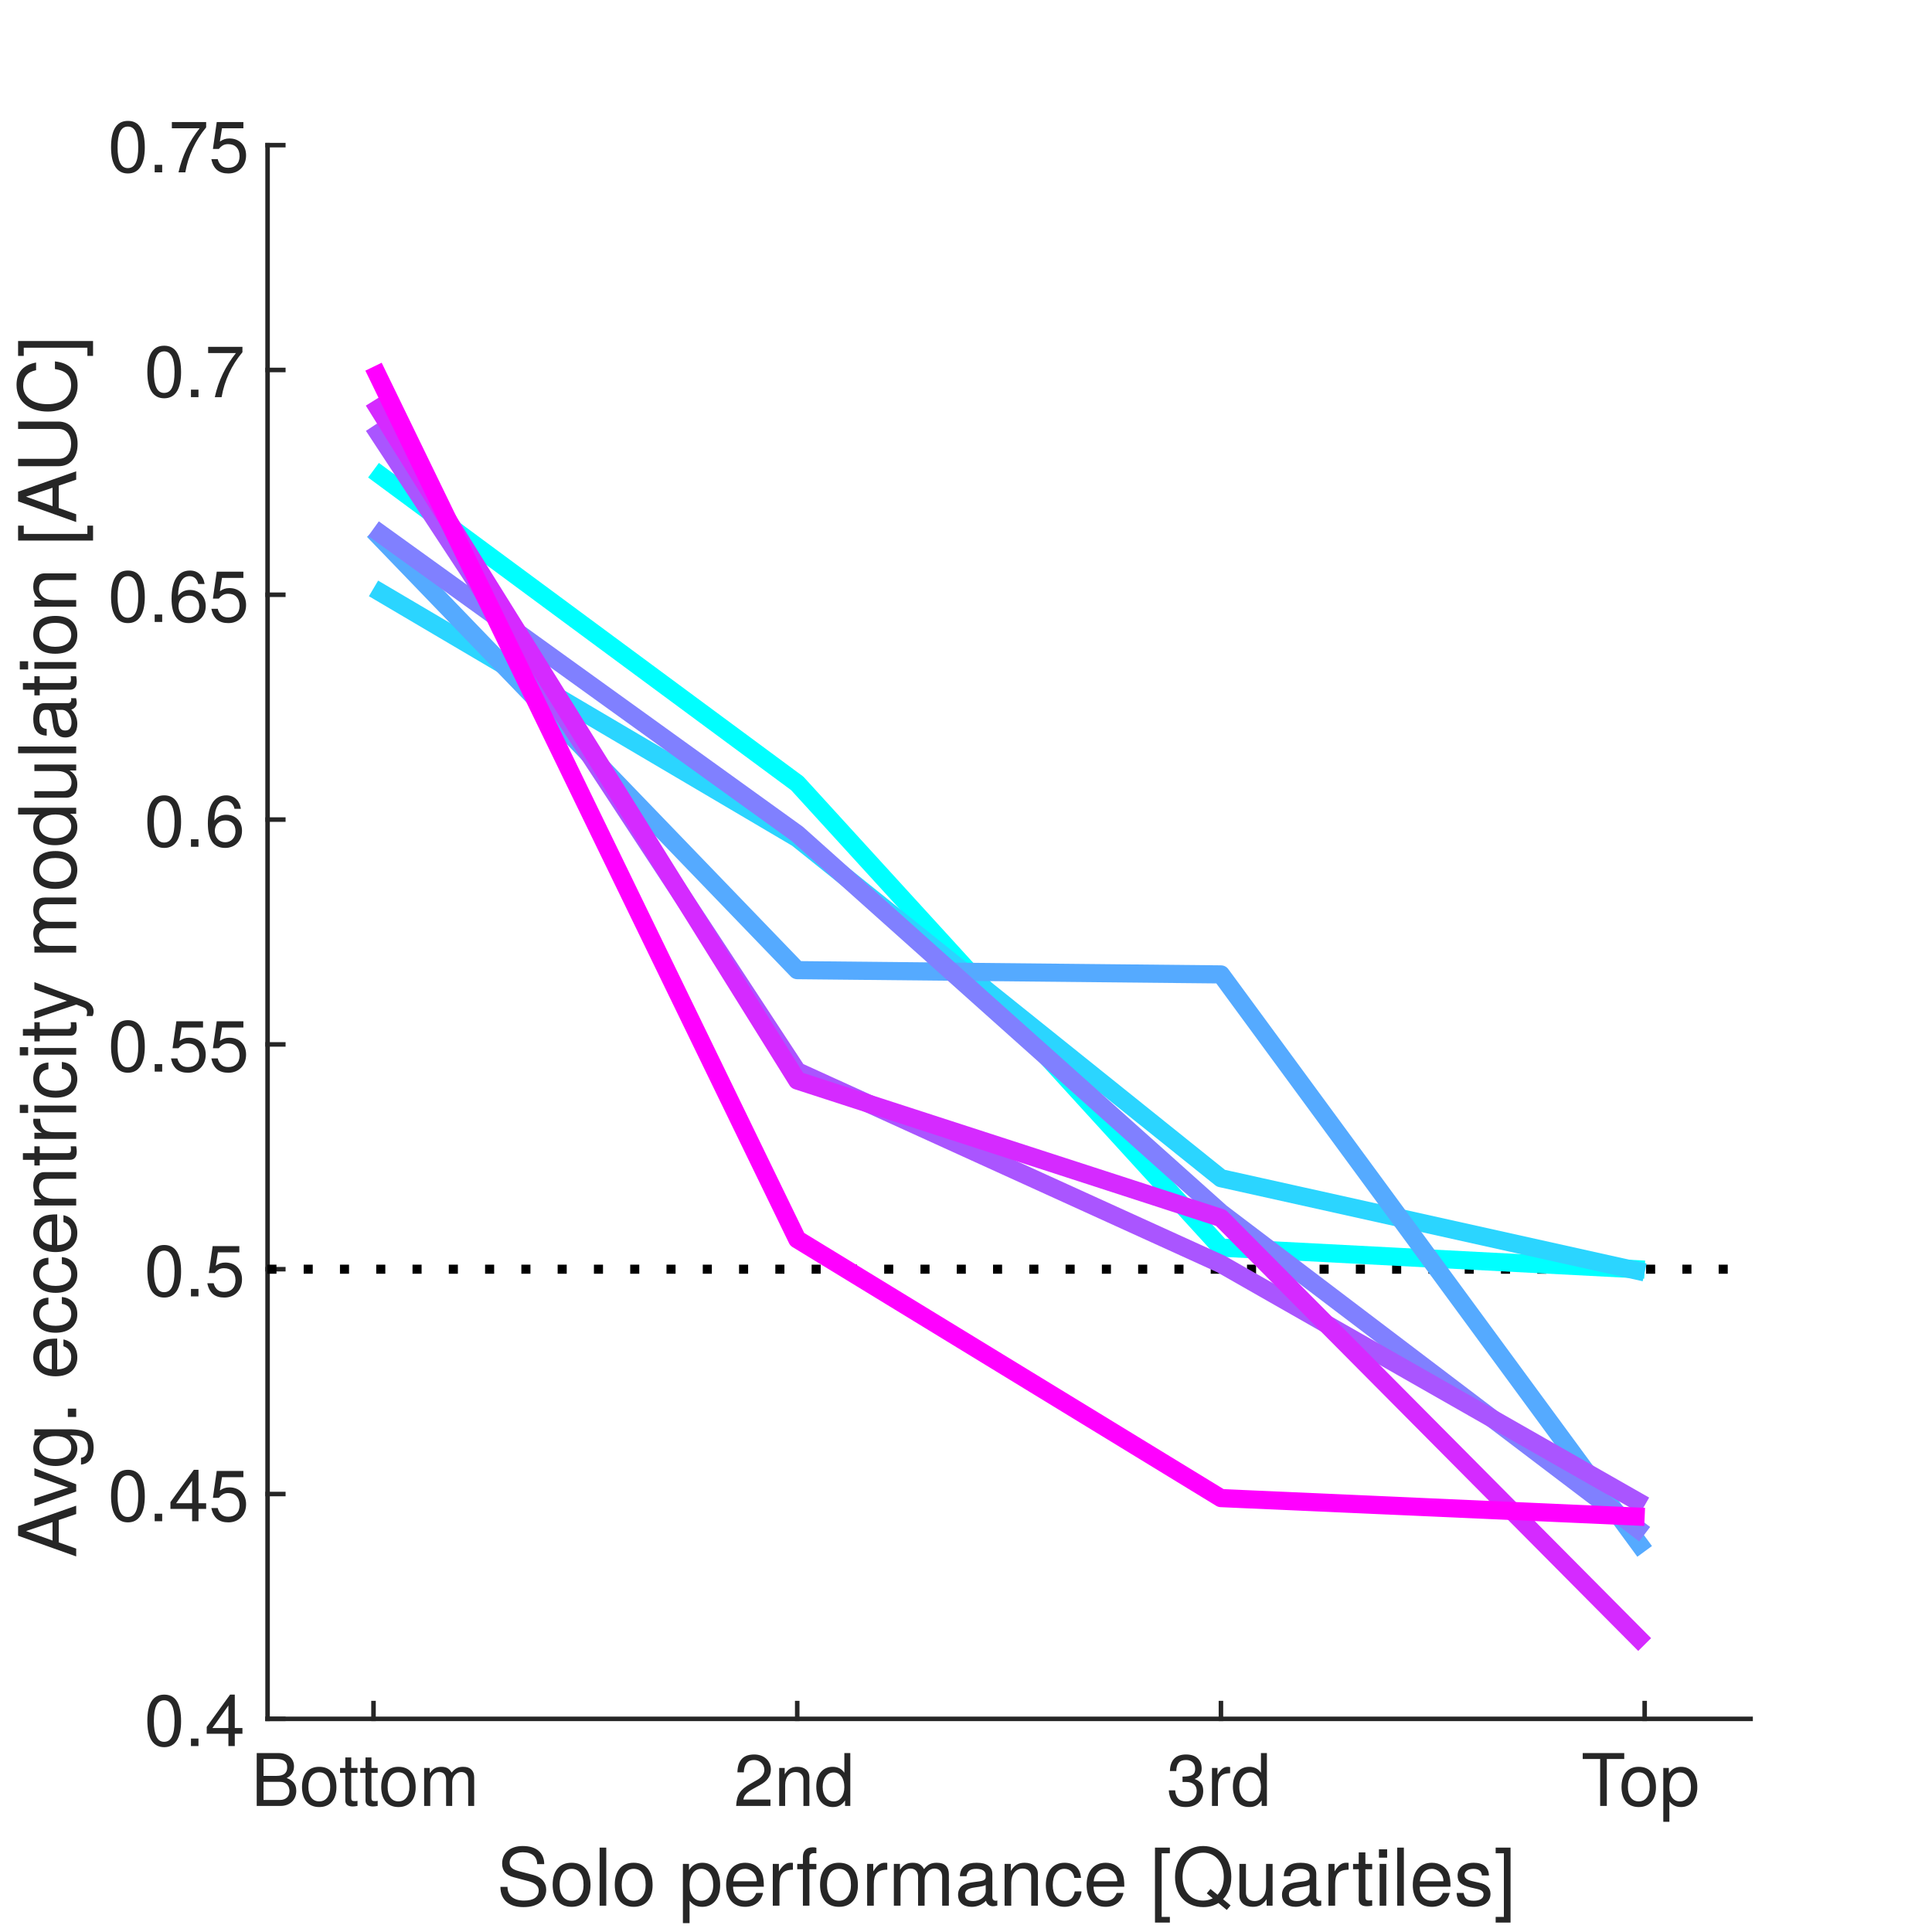
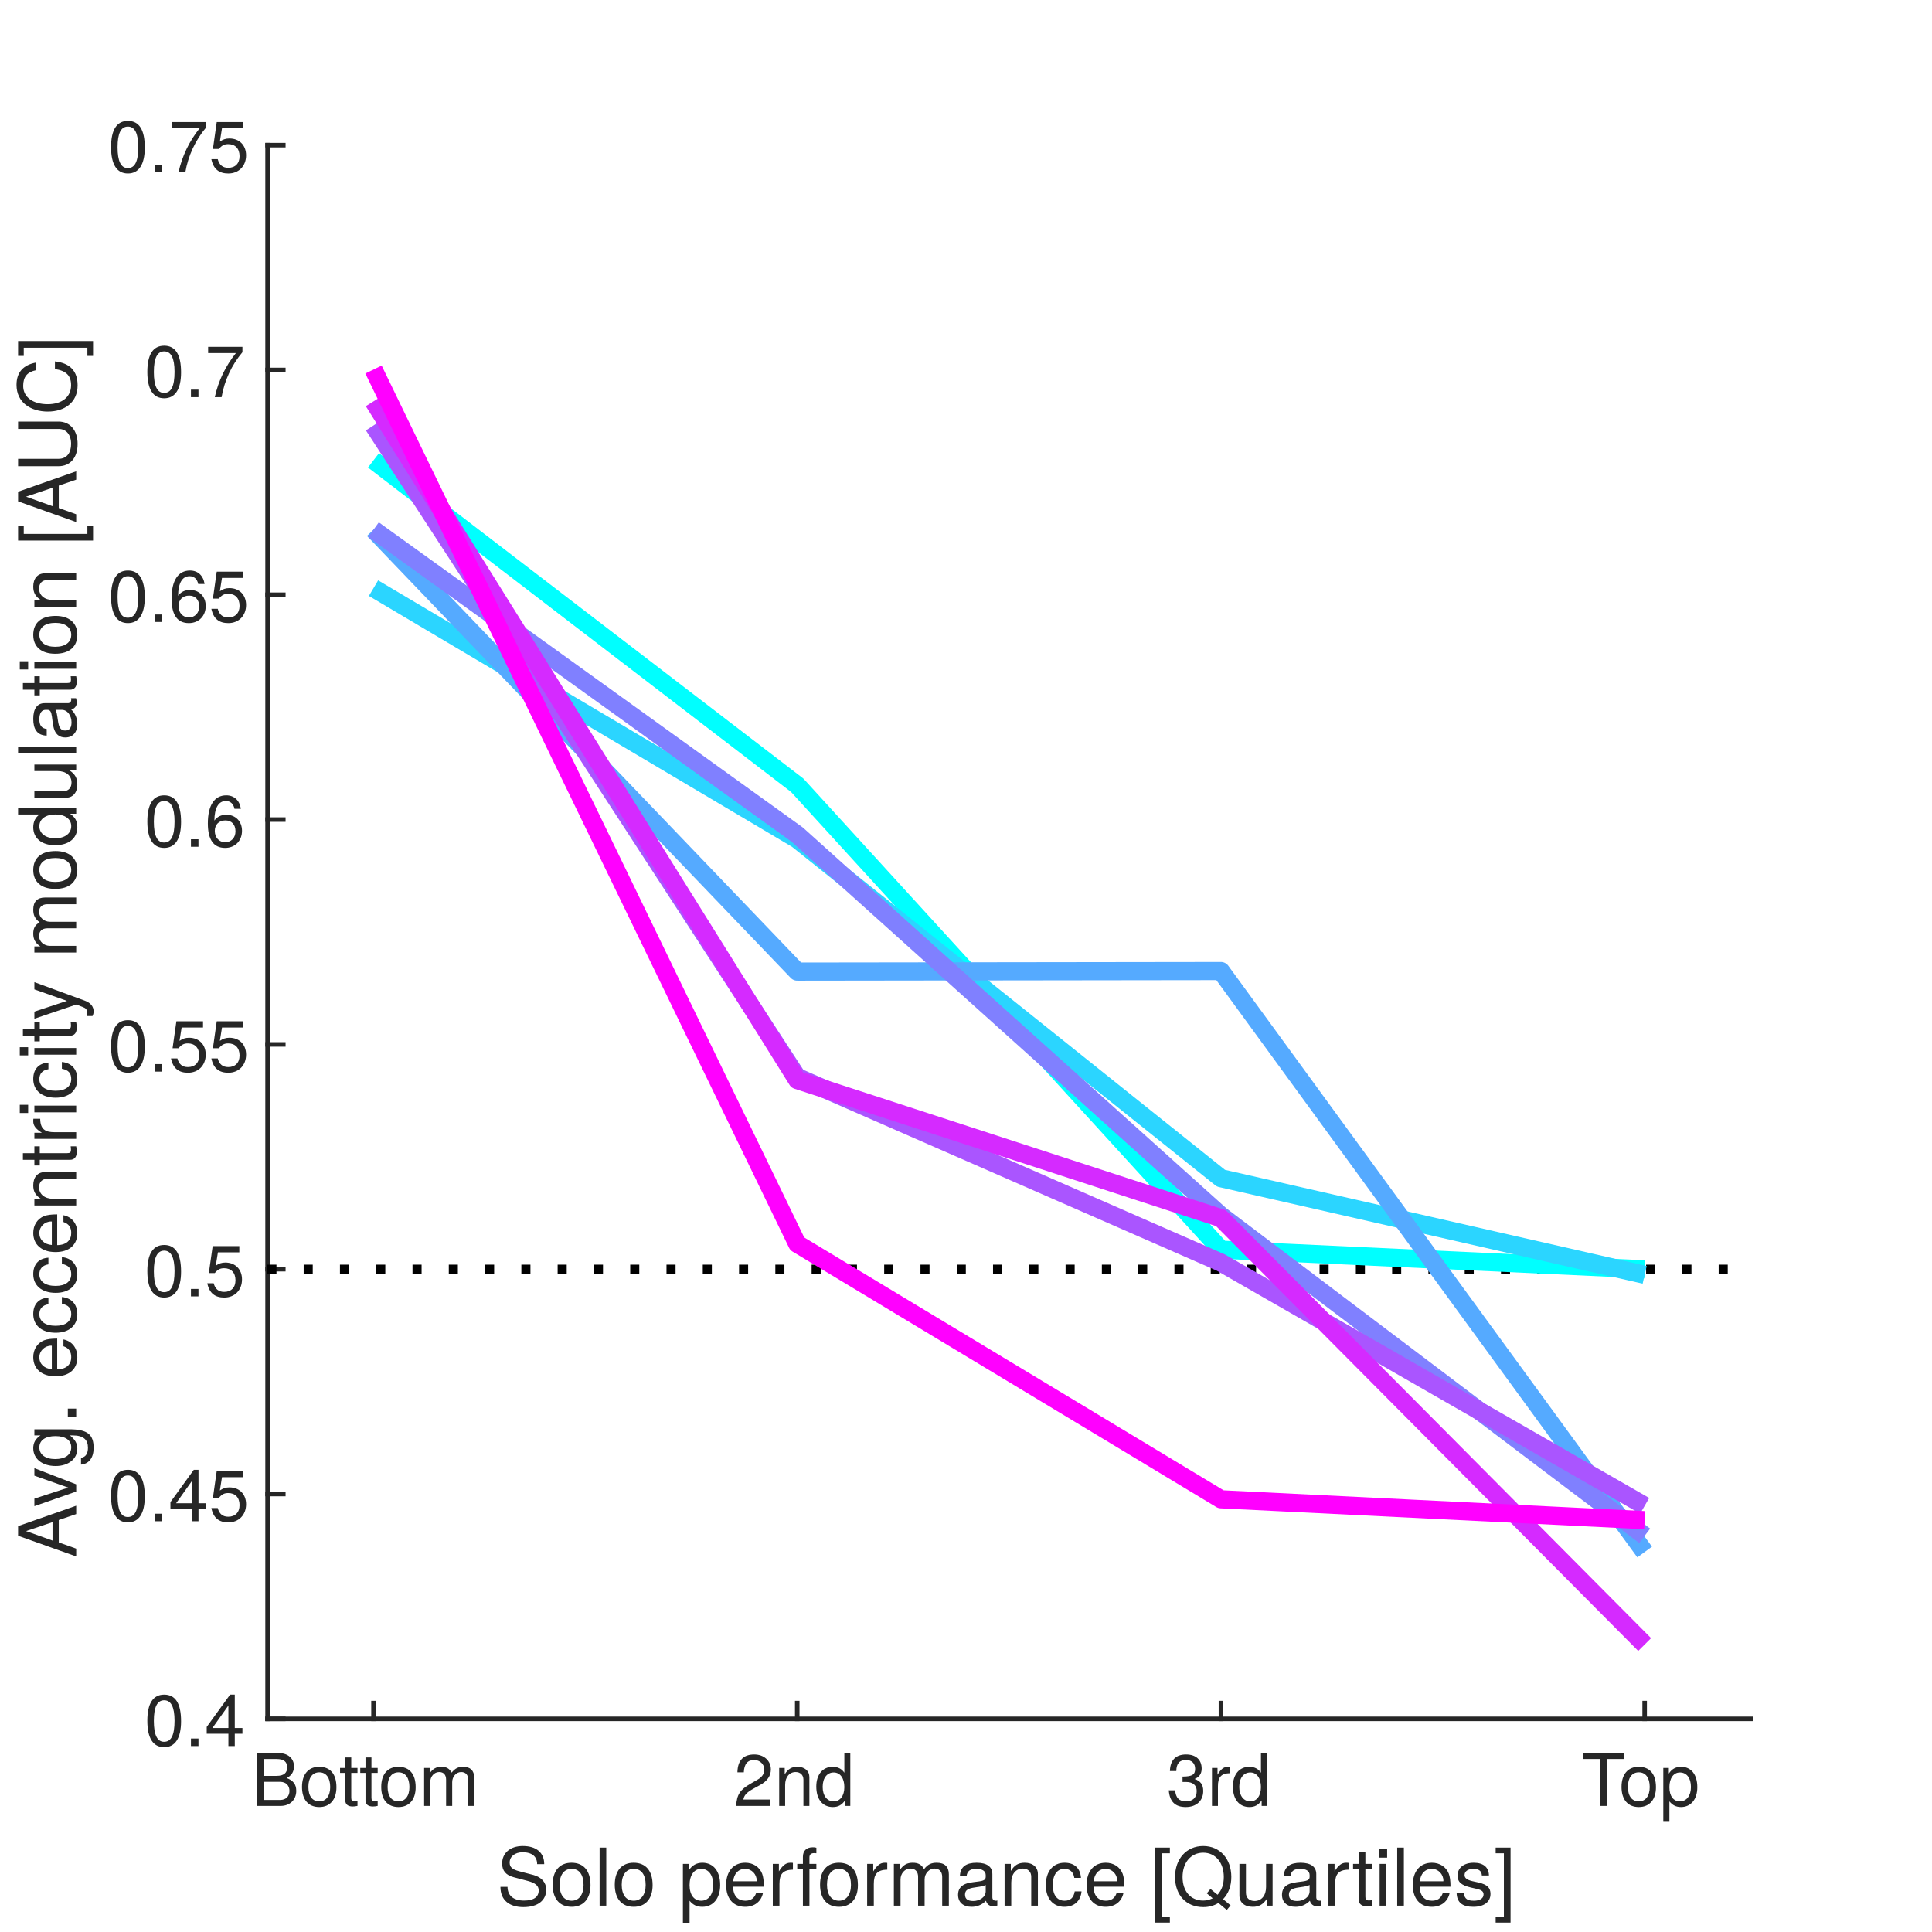
<svg xmlns="http://www.w3.org/2000/svg" style="fill-opacity:1; color-rendering:auto; color-interpolation:auto; text-rendering:auto; stroke:black; stroke-linecap:square; stroke-miterlimit:10; shape-rendering:auto; stroke-opacity:1; fill:black; stroke-dasharray:none; font-weight:normal; stroke-width:1; font-family:'Dialog'; font-style:normal; stroke-linejoin:miter; font-size:12px; stroke-dashoffset:0; image-rendering:auto;" width="213" height="213">
  <defs id="genericDefs" />
  <g>
    <defs id="defs1">
      <clipPath clipPathUnits="userSpaceOnUse" id="clipPath1">
        <path d="M0 0 L213 0 L213 213 L0 213 L0 0 Z" />
      </clipPath>
      <font horiz-adv-x="50.0" id="font1">
        <font-face ascent="95.2" descent="21.3" units-per-em="100" style="font-style:normal; font-family:Helvetica Neue; font-weight:normal;" />
        <missing-glyph horiz-adv-x="50.0" d="M40.9 66.6 L10.2 66.6 L10.2 4.7 L40.9 4.7 ZM46 71.2 L46 0.1 L5.1 0.1 L5.1 71.2 Z" />
        <glyph unicode="m" horiz-adv-x="85.3" d="M6.4 51.7 L6.4 0 L14.9 0 L14.9 32.2 Q14.9 33.7 15.65 35.95 Q16.4 38.2 18.05 40.3 Q19.7 42.4 22.35 43.9 Q25 45.4 28.7 45.4 Q31.6 45.4 33.45 44.55 Q35.3 43.7 36.4 42.15 Q37.5 40.6 37.95 38.5 Q38.4 36.4 38.4 33.9 L38.4 0 L46.9 0 L46.9 32.2 Q46.9 38.2 50.5 41.8 Q54.1 45.4 60.4 45.4 Q63.5 45.4 65.45 44.5 Q67.4 43.6 68.5 42.05 Q69.6 40.5 70 38.4 Q70.4 36.3 70.4 33.9 L70.4 0 L78.9 0 L78.9 37.9 Q78.9 41.9 77.65 44.75 Q76.4 47.6 74.15 49.4 Q71.9 51.2 68.75 52.05 Q65.6 52.9 61.7 52.9 Q56.6 52.9 52.35 50.6 Q48.1 48.3 45.5 44.1 Q43.9 48.9 40 50.9 Q36.1 52.9 31.3 52.9 Q20.4 52.9 14.6 44.1 L14.4 44.1 L14.4 51.7 Z" />
        <glyph unicode="t" horiz-adv-x="31.5" d="M18.2 51.7 L18.2 67.2 L9.7 67.2 L9.7 51.7 L0.9 51.7 L0.9 44.2 L9.7 44.2 L9.7 11.3 Q9.7 7.7 10.4 5.5 Q11.1 3.3 12.55 2.1 Q14 0.9 16.35 0.45 Q18.7 0 22 0 L28.5 0 L28.5 7.5 L24.6 7.5 Q22.6 7.5 21.35 7.65 Q20.1 7.8 19.4 8.3 Q18.7 8.8 18.45 9.7 Q18.2 10.6 18.2 12.1 L18.2 44.2 L28.5 44.2 L28.5 51.7 Z" />
        <glyph unicode="o" horiz-adv-x="57.4" d="M12.6 25.8 Q12.6 30.5 13.85 34.15 Q15.1 37.8 17.3 40.3 Q19.5 42.8 22.45 44.1 Q25.4 45.4 28.7 45.4 Q32 45.4 34.95 44.1 Q37.9 42.8 40.1 40.3 Q42.3 37.8 43.55 34.15 Q44.8 30.5 44.8 25.8 Q44.8 21.1 43.55 17.45 Q42.3 13.8 40.1 11.35 Q37.9 8.9 34.95 7.6 Q32 6.3 28.7 6.3 Q25.4 6.3 22.45 7.6 Q19.5 8.9 17.3 11.35 Q15.1 13.8 13.85 17.45 Q12.6 21.1 12.6 25.8 ZM3.6 25.8 Q3.6 20.1 5.2 15.2 Q6.8 10.3 10 6.65 Q13.2 3 17.9 0.95 Q22.6 -1.1 28.7 -1.1 Q34.9 -1.1 39.55 0.95 Q44.2 3 47.4 6.65 Q50.6 10.3 52.2 15.2 Q53.8 20.1 53.8 25.8 Q53.8 31.5 52.2 36.45 Q50.6 41.4 47.4 45.05 Q44.2 48.7 39.55 50.8 Q34.9 52.9 28.7 52.9 Q22.6 52.9 17.9 50.8 Q13.2 48.7 10 45.05 Q6.8 41.4 5.2 36.45 Q3.6 31.5 3.6 25.8 Z" />
        <glyph unicode="B" horiz-adv-x="68.5" d="M17.3 40.7 L17.3 63.4 L36.3 63.4 Q39.4 63.4 42.15 63.05 Q44.9 62.7 47 61.5 Q49.1 60.3 50.3 58.1 Q51.5 55.9 51.5 52.1 Q51.5 46.4 47.95 43.55 Q44.4 40.7 36.3 40.7 ZM7.8 71.4 L7.8 0 L42.3 0 Q47.6 0 51.65 1.75 Q55.7 3.5 58.45 6.35 Q61.2 9.2 62.6 12.9 Q64 16.6 64 20.5 Q64 27.1 60.5 31.7 Q57 36.3 50.4 37.7 L50.4 37.9 Q55.5 39.9 58.25 44.05 Q61 48.2 61 53.9 Q61 59.3 58.55 63 Q56.1 66.7 52.6 68.8 Q51 69.8 48.75 70.3 Q46.5 70.8 43.9 71.05 Q41.3 71.3 38.65 71.35 Q36 71.4 33.7 71.4 ZM17.3 8 L17.3 32.7 L39 32.7 Q42 32.7 44.8 32.15 Q47.6 31.6 49.75 30.25 Q51.9 28.9 53.2 26.6 Q54.5 24.3 54.5 20.8 Q54.5 14.8 50.95 11.4 Q47.4 8 41.1 8 Z" />
        <glyph unicode="d" horiz-adv-x="59.3" d="M12.6 25.4 Q12.6 29.2 13.4 32.8 Q14.2 36.4 16 39.2 Q17.8 42 20.8 43.7 Q23.8 45.4 28.1 45.4 Q32.5 45.4 35.6 43.75 Q38.7 42.1 40.65 39.4 Q42.6 36.7 43.5 33.15 Q44.4 29.6 44.4 25.8 Q44.4 22.2 43.55 18.7 Q42.7 15.2 40.8 12.45 Q38.9 9.7 35.9 8 Q32.9 6.3 28.6 6.3 Q24.5 6.3 21.45 7.9 Q18.4 9.5 16.45 12.2 Q14.5 14.9 13.55 18.35 Q12.6 21.8 12.6 25.4 ZM52.6 0 L52.6 71.4 L44.1 71.4 L44.1 44.8 L43.9 44.8 Q42.5 47.1 40.45 48.65 Q38.4 50.2 36.1 51.15 Q33.8 52.1 31.5 52.5 Q29.2 52.9 27.2 52.9 Q21.3 52.9 16.85 50.75 Q12.4 48.6 9.45 44.95 Q6.5 41.3 5.05 36.4 Q3.6 31.5 3.6 26 Q3.6 20.5 5.1 15.6 Q6.6 10.7 9.55 7 Q12.5 3.3 16.95 1.1 Q21.4 -1.1 27.4 -1.1 Q32.8 -1.1 37.3 0.8 Q41.8 2.7 43.9 7 L44.1 7 L44.1 0 Z" />
        <glyph unicode="n" horiz-adv-x="55.6" d="M6.4 51.7 L6.4 0 L14.9 0 L14.9 29.2 Q14.9 32.7 15.85 35.65 Q16.8 38.6 18.7 40.8 Q20.6 43 23.45 44.2 Q26.3 45.4 30.2 45.4 Q35.1 45.4 37.9 42.6 Q40.7 39.8 40.7 35 L40.7 0 L49.2 0 L49.2 34 Q49.2 38.2 48.35 41.65 Q47.5 45.1 45.4 47.6 Q43.3 50.1 39.9 51.5 Q36.5 52.9 31.4 52.9 Q19.9 52.9 14.6 43.5 L14.4 43.5 L14.4 51.7 Z" />
        <glyph unicode="2" horiz-adv-x="55.6" d="M4.4 45.8 L12.9 45.8 Q12.8 49 13.55 52.15 Q14.3 55.3 16 57.8 Q17.7 60.3 20.35 61.85 Q23 63.4 26.7 63.4 Q29.5 63.4 32 62.5 Q34.5 61.6 36.35 59.9 Q38.2 58.2 39.3 55.85 Q40.4 53.5 40.4 50.6 Q40.4 46.9 39.25 44.1 Q38.1 41.3 35.85 38.9 Q33.6 36.5 30.2 34.15 Q26.8 31.8 22.3 29 Q18.6 26.8 15.2 24.3 Q11.8 21.8 9.1 18.5 Q6.4 15.2 4.65 10.75 Q2.9 6.3 2.4 0 L48.7 0 L48.7 7.5 L12.3 7.5 Q12.9 10.8 14.85 13.35 Q16.8 15.9 19.55 18.1 Q22.3 20.3 25.6 22.25 Q28.9 24.2 32.2 26.2 Q35.5 28.3 38.6 30.6 Q41.7 32.9 44.1 35.75 Q46.5 38.6 47.95 42.2 Q49.4 45.8 49.4 50.5 Q49.4 55.5 47.65 59.3 Q45.9 63.1 42.9 65.65 Q39.9 68.2 35.85 69.55 Q31.8 70.9 27.2 70.9 Q21.6 70.9 17.2 69 Q12.8 67.1 9.85 63.75 Q6.9 60.4 5.5 55.8 Q4.1 51.2 4.4 45.8 Z" />
        <glyph unicode="r" horiz-adv-x="33.3" d="M6.1 51.7 L6.1 0 L14.6 0 L14.6 23 Q14.6 28 15.6 31.85 Q16.6 35.7 18.8 38.4 Q21 41.1 24.6 42.5 Q28.2 43.9 33.3 43.9 L33.3 52.9 Q26.4 53.1 21.9 50.1 Q17.4 47.1 14.3 40.8 L14.1 40.8 L14.1 51.7 Z" />
        <glyph unicode="3" horiz-adv-x="55.6" d="M21.8 40.5 L21.8 33.3 Q24.2 33.6 26.9 33.6 Q30.1 33.6 32.85 32.75 Q35.6 31.9 37.6 30.15 Q39.6 28.4 40.8 25.85 Q42 23.3 42 20 Q42 16.8 40.75 14.25 Q39.5 11.7 37.4 9.95 Q35.3 8.2 32.5 7.25 Q29.7 6.3 26.6 6.3 Q19.3 6.3 15.5 10.65 Q11.7 15 11.5 21.9 L3 21.9 Q2.9 16.4 4.55 12.1 Q6.2 7.8 9.3 4.85 Q12.4 1.9 16.8 0.4 Q21.2 -1.1 26.6 -1.1 Q31.6 -1.1 36.05 0.25 Q40.5 1.6 43.8 4.3 Q47.1 7 49.05 11.05 Q51 15.1 51 20.4 Q51 26.8 47.85 31.5 Q44.7 36.2 38.2 37.6 L38.2 37.8 Q42.4 39.7 45.2 43.4 Q48 47.1 48 51.9 Q48 56.8 46.35 60.4 Q44.7 64 41.8 66.3 Q38.9 68.6 34.95 69.75 Q31 70.9 26.4 70.9 Q21.1 70.9 17.05 69.2 Q13 67.5 10.3 64.5 Q7.6 61.5 6.15 57.3 Q4.7 53.1 4.5 48 L13 48 Q13 51.1 13.8 53.9 Q14.6 56.7 16.25 58.8 Q17.9 60.9 20.45 62.15 Q23 63.4 26.4 63.4 Q31.8 63.4 35.4 60.55 Q39 57.7 39 52 Q39 49.2 37.9 47 Q36.8 44.8 34.95 43.35 Q33.1 41.9 30.65 41.15 Q28.2 40.4 25.5 40.4 L23.7 40.4 Q23.2 40.4 22.7 40.4 Q22.3 40.4 21.8 40.5 Z" />
        <glyph unicode="p" horiz-adv-x="59.3" d="M6.7 51.7 L6.7 -19.7 L15.2 -19.7 L15.2 6.9 L15.4 6.9 Q16.8 4.6 18.85 3.05 Q20.9 1.5 23.2 0.6 Q25.5 -0.3 27.85 -0.7 Q30.2 -1.1 32.1 -1.1 Q38 -1.1 42.45 1 Q46.9 3.1 49.85 6.75 Q52.8 10.4 54.25 15.3 Q55.7 20.2 55.7 25.7 Q55.7 31.2 54.2 36.1 Q52.7 41 49.75 44.75 Q46.8 48.5 42.35 50.7 Q37.9 52.9 31.9 52.9 Q26.5 52.9 22 50.95 Q17.5 49 15.4 44.7 L15.2 44.7 L15.2 51.7 ZM46.7 26.3 Q46.7 22.5 45.9 18.9 Q45.1 15.3 43.3 12.5 Q41.5 9.7 38.55 8 Q35.6 6.3 31.2 6.3 Q26.8 6.3 23.7 7.95 Q20.6 9.6 18.65 12.3 Q16.7 15 15.8 18.55 Q14.9 22.1 14.9 25.9 Q14.9 29.5 15.75 33 Q16.6 36.5 18.5 39.25 Q20.4 42 23.4 43.7 Q26.4 45.4 30.7 45.4 Q34.8 45.4 37.85 43.8 Q40.9 42.2 42.85 39.5 Q44.8 36.8 45.75 33.35 Q46.7 29.9 46.7 26.3 Z" />
        <glyph unicode="T" horiz-adv-x="57.4" d="M24 63.4 L24 0 L33.5 0 L33.5 63.4 L57.3 63.4 L57.3 71.4 L0.2 71.4 L0.2 63.4 Z" />
        <glyph unicode="]" horiz-adv-x="25.9" d="M0 -12.9 L0 -19.7 L18.7 -19.7 L18.7 73.1 L0 73.1 L0 66.3 L10.7 66.3 L10.7 -12.9 Z" />
        <glyph unicode="s" horiz-adv-x="50.0" d="M11.6 16.3 L3.1 16.3 Q3.3 11.5 5.1 8.15 Q6.9 4.8 9.9 2.75 Q12.9 0.7 16.8 -0.2 Q20.7 -1.1 25 -1.1 Q28.9 -1.1 32.85 -0.35 Q36.8 0.4 39.95 2.3 Q43.1 4.2 45.05 7.3 Q47 10.4 47 15.1 Q47 18.8 45.55 21.3 Q44.1 23.8 41.75 25.45 Q39.4 27.1 36.35 28.1 Q33.3 29.1 30.1 29.8 Q27.1 30.5 24.1 31.15 Q21.1 31.8 18.7 32.75 Q16.3 33.7 14.75 35.15 Q13.2 36.6 13.2 38.8 Q13.2 40.8 14.2 42.05 Q15.2 43.3 16.8 44.05 Q18.4 44.8 20.35 45.1 Q22.3 45.4 24.2 45.4 Q26.3 45.4 28.35 44.95 Q30.4 44.5 32.1 43.5 Q33.8 42.5 34.9 40.85 Q36 39.2 36.2 36.7 L44.7 36.7 Q44.4 41.4 42.7 44.55 Q41 47.7 38.15 49.55 Q35.3 51.4 31.6 52.15 Q27.9 52.9 23.5 52.9 Q20.1 52.9 16.65 52.05 Q13.2 51.2 10.45 49.45 Q7.7 47.7 5.95 44.9 Q4.2 42.1 4.2 38.2 Q4.2 33.2 6.7 30.4 Q9.2 27.6 12.95 26.05 Q16.7 24.5 21.1 23.65 Q25.5 22.8 29.25 21.75 Q33 20.7 35.5 19 Q38 17.3 38 14 Q38 11.6 36.8 10.05 Q35.6 8.5 33.75 7.7 Q31.9 6.9 29.7 6.6 Q27.5 6.3 25.5 6.3 Q22.9 6.3 20.45 6.8 Q18 7.3 16.05 8.45 Q14.1 9.6 12.9 11.55 Q11.7 13.5 11.6 16.3 Z" />
        <glyph unicode="i" horiz-adv-x="22.2" d="M15.4 61 L15.4 71.4 L6.9 71.4 L6.9 61 ZM6.9 51.7 L6.9 0 L15.4 0 L15.4 51.7 Z" />
        <glyph unicode="u" horiz-adv-x="55.6" d="M49.2 0 L49.2 51.7 L40.7 51.7 L40.7 22.5 Q40.7 19 39.75 16.05 Q38.8 13.1 36.9 10.9 Q35 8.7 32.15 7.5 Q29.3 6.3 25.4 6.3 Q20.5 6.3 17.7 9.1 Q14.9 11.9 14.9 16.7 L14.9 51.7 L6.4 51.7 L6.4 17.7 Q6.4 13.5 7.25 10.05 Q8.1 6.6 10.2 4.1 Q12.3 1.6 15.7 0.25 Q19.1 -1.1 24.2 -1.1 Q29.9 -1.1 34.1 1.15 Q38.3 3.4 41 8.2 L41.2 8.2 L41.2 0 Z" />
        <glyph unicode="Q" horiz-adv-x="76.0" d="M45 20.4 L40 14.6 L47.9 8.3 Q43.1 6.3 38 6.3 Q31.5 6.3 26.8 8.85 Q22.1 11.4 19.1 15.6 Q16.1 19.8 14.7 25.05 Q13.3 30.3 13.3 35.7 Q13.3 41.1 14.7 46.35 Q16.1 51.6 19.1 55.8 Q22.1 60 26.8 62.55 Q31.5 65.1 38 65.1 Q44.5 65.1 49.2 62.55 Q53.9 60 56.9 55.8 Q59.9 51.6 61.3 46.35 Q62.7 41.1 62.7 35.7 Q62.7 29.1 60.7 23.05 Q58.7 17 54.5 12.8 ZM66 -6.1 L70.8 -0.1 L61.4 7.3 Q66.8 12.7 69.5 20.1 Q72.2 27.5 72.2 35.7 Q72.2 43 70.05 49.75 Q67.9 56.5 63.6 61.7 Q59.3 66.9 52.9 70 Q46.5 73.1 38 73.1 Q29.5 73.1 23.1 70 Q16.7 66.9 12.4 61.7 Q8.1 56.5 5.95 49.75 Q3.8 43 3.8 35.7 Q3.8 28.4 5.95 21.65 Q8.1 14.9 12.4 9.7 Q16.7 4.5 23.1 1.45 Q29.5 -1.6 38 -1.6 Q47.9 -1.6 55.1 2.6 Z" />
        <glyph unicode="[" horiz-adv-x="25.9" d="M25.9 66.3 L25.9 73.1 L7.2 73.1 L7.2 -19.7 L25.9 -19.7 L25.9 -12.9 L15.2 -12.9 L15.2 66.3 Z" />
        <glyph unicode="c" horiz-adv-x="53.7" d="M41.5 35.1 L50.3 35.1 Q49.8 39.7 47.9 43.05 Q46 46.4 43.05 48.6 Q40.1 50.8 36.25 51.85 Q32.4 52.9 28 52.9 Q21.9 52.9 17.3 50.75 Q12.7 48.6 9.65 44.85 Q6.6 41.1 5.1 36.05 Q3.6 31 3.6 25.2 Q3.6 19.4 5.15 14.55 Q6.7 9.7 9.75 6.2 Q12.8 2.7 17.35 0.8 Q21.9 -1.1 27.8 -1.1 Q37.7 -1.1 43.45 4.1 Q49.2 9.3 50.6 18.9 L41.9 18.9 Q41.1 12.9 37.55 9.6 Q34 6.3 27.7 6.3 Q23.7 6.3 20.8 7.9 Q17.9 9.5 16.1 12.15 Q14.3 14.8 13.45 18.2 Q12.6 21.6 12.6 25.2 Q12.6 29.1 13.4 32.75 Q14.2 36.4 16.05 39.2 Q17.9 42 21 43.7 Q24.1 45.4 28.7 45.4 Q34.1 45.4 37.3 42.7 Q40.5 40 41.5 35.1 Z" />
        <glyph unicode="a" horiz-adv-x="53.7" d="M52.2 0.2 Q50 -1.1 46.1 -1.1 Q42.8 -1.1 40.85 0.75 Q38.9 2.6 38.9 6.8 Q35.4 2.6 30.75 0.75 Q26.1 -1.1 20.7 -1.1 Q17.2 -1.1 14.05 -0.3 Q10.9 0.5 8.6 2.2 Q6.3 3.9 4.95 6.65 Q3.6 9.4 3.6 13.3 Q3.6 17.7 5.1 20.5 Q6.6 23.3 9.05 25.05 Q11.5 26.8 14.65 27.7 Q17.8 28.6 21.1 29.2 Q24.6 29.9 27.75 30.25 Q30.9 30.6 33.3 31.25 Q35.7 31.9 37.1 33.15 Q38.5 34.4 38.5 36.8 Q38.5 39.6 37.45 41.3 Q36.4 43 34.75 43.9 Q33.1 44.8 31.05 45.1 Q29 45.4 27 45.4 Q21.6 45.4 18 43.35 Q14.4 41.3 14.1 35.6 L5.6 35.6 Q5.8 40.4 7.6 43.7 Q9.4 47 12.4 49.05 Q15.4 51.1 19.25 52 Q23.1 52.9 27.5 52.9 Q31 52.9 34.45 52.4 Q37.9 51.9 40.7 50.35 Q43.5 48.8 45.2 46 Q46.9 43.2 46.9 38.7 L46.9 12.1 Q46.9 9.1 47.25 7.7 Q47.6 6.3 49.6 6.3 Q50.7 6.3 52.2 6.8 ZM38.4 26.7 Q36.8 25.5 34.2 24.95 Q31.6 24.4 28.75 24.05 Q25.9 23.7 23 23.25 Q20.1 22.8 17.8 21.8 Q15.5 20.8 14.05 18.95 Q12.6 17.1 12.6 13.9 Q12.6 11.8 13.45 10.35 Q14.3 8.9 15.65 8 Q17 7.1 18.8 6.7 Q20.6 6.3 22.6 6.3 Q26.8 6.3 29.8 7.45 Q32.8 8.6 34.7 10.35 Q36.6 12.1 37.5 14.15 Q38.4 16.2 38.4 18 Z" />
        <glyph unicode="f" horiz-adv-x="29.6" d="M9.9 44.2 L9.9 0 L18.4 0 L18.4 44.2 L28.4 44.2 L28.4 51.7 L18.4 51.7 L18.4 58.9 Q18.4 62.3 20.1 63.5 Q21.8 64.7 24.9 64.7 Q26 64.7 27.3 64.55 Q28.6 64.4 29.7 64 L29.7 71.4 Q28.5 71.8 26.95 72 Q25.4 72.2 24.2 72.2 Q17.2 72.2 13.55 68.95 Q9.9 65.7 9.9 59.4 L9.9 51.7 L1.2 51.7 L1.2 44.2 Z" />
        <glyph unicode="e" horiz-adv-x="53.7" d="M42.3 30.8 L12.6 30.8 Q12.8 33.8 13.9 36.45 Q15 39.1 16.9 41.1 Q18.8 43.1 21.45 44.25 Q24.1 45.4 27.4 45.4 Q30.6 45.4 33.25 44.25 Q35.9 43.1 37.85 41.15 Q39.8 39.2 40.95 36.5 Q42.1 33.8 42.3 30.8 ZM50.5 16.4 L42.1 16.4 Q41 11.3 37.55 8.8 Q34.1 6.3 28.7 6.3 Q24.5 6.3 21.4 7.7 Q18.3 9.1 16.3 11.45 Q14.3 13.8 13.4 16.85 Q12.5 19.9 12.6 23.3 L51.3 23.3 Q51.5 28 50.45 33.2 Q49.4 38.4 46.65 42.8 Q43.9 47.2 39.35 50.05 Q34.8 52.9 27.9 52.9 Q22.6 52.9 18.15 50.9 Q13.7 48.9 10.45 45.3 Q7.2 41.7 5.4 36.8 Q3.6 31.9 3.6 26 Q3.8 20.1 5.35 15.1 Q6.9 10.1 10 6.5 Q13.1 2.9 17.65 0.9 Q22.2 -1.1 28.4 -1.1 Q37.2 -1.1 43 3.3 Q48.8 7.7 50.5 16.4 Z" />
        <glyph unicode=" " horiz-adv-x="27.8" d="" />
        <glyph unicode="l" horiz-adv-x="22.2" d="M6.9 71.4 L6.9 0 L15.4 0 L15.4 71.4 Z" />
        <glyph unicode="S" horiz-adv-x="64.8" d="M49.1 50.5 L58.1 50.5 Q57.9 56.4 55.85 60.65 Q53.8 64.9 50.25 67.7 Q46.7 70.5 42 71.8 Q37.3 73.1 31.8 73.1 Q26.9 73.1 22.25 71.85 Q17.6 70.6 13.95 68.05 Q10.3 65.5 8.1 61.55 Q5.9 57.6 5.9 52.2 Q5.9 47.3 7.85 44.05 Q9.8 40.8 13.05 38.75 Q16.3 36.7 20.4 35.45 Q24.5 34.2 28.75 33.25 Q33 32.3 37.1 31.4 Q41.2 30.5 44.45 29.05 Q47.7 27.6 49.65 25.3 Q51.6 23 51.6 19.3 Q51.6 15.4 50 12.9 Q48.4 10.4 45.8 8.95 Q43.2 7.5 39.95 6.9 Q36.7 6.3 33.5 6.3 Q29.5 6.3 25.7 7.3 Q21.9 8.3 19.05 10.4 Q16.2 12.5 14.45 15.75 Q12.7 19 12.7 23.5 L3.7 23.5 Q3.7 17 6.05 12.25 Q8.4 7.5 12.45 4.45 Q16.5 1.4 21.85 -0.1 Q27.2 -1.6 33.2 -1.6 Q38.1 -1.6 43.05 -0.45 Q48 0.7 52 3.25 Q56 5.8 58.55 9.85 Q61.1 13.9 61.1 19.6 Q61.1 24.9 59.15 28.4 Q57.2 31.9 53.95 34.2 Q50.7 36.5 46.6 37.85 Q42.5 39.2 38.25 40.2 Q34 41.2 29.9 42.05 Q25.8 42.9 22.55 44.2 Q19.3 45.5 17.35 47.55 Q15.4 49.6 15.4 52.9 Q15.4 56.4 16.75 58.75 Q18.1 61.1 20.35 62.5 Q22.6 63.9 25.5 64.5 Q28.4 65.1 31.4 65.1 Q38.8 65.1 43.55 61.65 Q48.3 58.2 49.1 50.5 Z" />
        <glyph unicode="4" horiz-adv-x="55.6" d="M33.9 24.1 L10.1 24.1 L33.7 58.8 L33.9 58.8 ZM41.9 24.1 L41.9 70.9 L35.1 70.9 L2.8 24.8 L2.8 16.6 L33.9 16.6 L33.9 0 L41.9 0 L41.9 16.6 L51.5 16.6 L51.5 24.1 Z" />
        <glyph unicode="." horiz-adv-x="27.8" d="M8.3 11.1 L8.3 0 L19.4 0 L19.4 11.1 Z" />
        <glyph unicode="0" horiz-adv-x="55.6" d="M13.2 34.9 Q13.2 37.5 13.25 40.65 Q13.3 43.8 13.75 46.95 Q14.2 50.1 15.05 53.1 Q15.9 56.1 17.55 58.35 Q19.2 60.6 21.7 62 Q24.2 63.4 27.8 63.4 Q31.4 63.4 33.9 62 Q36.4 60.6 38.05 58.35 Q39.7 56.1 40.55 53.1 Q41.4 50.1 41.85 46.95 Q42.3 43.8 42.35 40.65 Q42.4 37.5 42.4 34.9 Q42.4 30.9 42.15 25.95 Q41.9 21 40.55 16.65 Q39.2 12.3 36.2 9.3 Q33.2 6.3 27.8 6.3 Q22.4 6.3 19.4 9.3 Q16.4 12.3 15.05 16.65 Q13.7 21 13.45 25.95 Q13.2 30.9 13.2 34.9 ZM4.2 34.8 Q4.2 30.9 4.4 26.7 Q4.6 22.5 5.4 18.5 Q6.2 14.5 7.7 10.95 Q9.2 7.4 11.8 4.7 Q14.4 2 18.35 0.45 Q22.3 -1.1 27.8 -1.1 Q33.4 -1.1 37.3 0.45 Q41.2 2 43.8 4.7 Q46.4 7.4 47.9 10.95 Q49.4 14.5 50.2 18.5 Q51 22.5 51.2 26.7 Q51.4 30.9 51.4 34.8 Q51.4 38.7 51.2 42.9 Q51 47.1 50.2 51.1 Q49.4 55.1 47.9 58.7 Q46.4 62.3 43.8 65 Q41.2 67.7 37.25 69.3 Q33.3 70.9 27.8 70.9 Q22.3 70.9 18.35 69.3 Q14.4 67.7 11.8 65 Q9.2 62.3 7.7 58.7 Q6.2 55.1 5.4 51.1 Q4.6 47.1 4.4 42.9 Q4.2 38.7 4.2 34.8 Z" />
        <glyph unicode="5" horiz-adv-x="55.6" d="M47 62.2 L47 69.7 L12 69.7 L5.4 32.9 L12.7 32.5 Q15.2 35.5 18.45 37.35 Q21.7 39.2 25.9 39.2 Q29.5 39.2 32.45 38 Q35.4 36.8 37.5 34.65 Q39.6 32.5 40.75 29.55 Q41.9 26.6 41.9 23.1 Q41.9 18.9 40.7 15.75 Q39.5 12.6 37.45 10.5 Q35.4 8.4 32.65 7.35 Q29.9 6.3 26.9 6.3 Q23.7 6.3 21.05 7.25 Q18.4 8.2 16.45 9.95 Q14.5 11.7 13.35 14.05 Q12.2 16.4 12 19.1 L3.5 19.1 Q3.6 14.3 5.4 10.5 Q7.2 6.7 10.3 4.15 Q13.4 1.6 17.45 0.25 Q21.5 -1.1 26.1 -1.1 Q32.3 -1.1 36.95 0.85 Q41.6 2.8 44.7 6.1 Q47.8 9.4 49.35 13.65 Q50.9 17.9 50.9 22.4 Q50.9 28.5 49.1 33.05 Q47.3 37.6 44.2 40.65 Q41.1 43.7 36.9 45.2 Q32.7 46.7 28 46.7 Q24.4 46.7 20.75 45.45 Q17.1 44.2 14.8 41.6 L14.6 41.8 L18.4 62.2 Z" />
        <glyph unicode="6" horiz-adv-x="55.6" d="M41.4 52.8 L49.9 52.8 Q49.1 61.6 43.9 66.25 Q38.7 70.9 29.9 70.9 Q22.3 70.9 17.3 67.7 Q12.3 64.5 9.3 59.2 Q6.3 53.9 5.05 47.05 Q3.8 40.2 3.8 32.9 Q3.8 27.3 4.65 21.3 Q5.5 15.3 8.1 10.3 Q10.7 5.3 15.5 2.1 Q20.3 -1.1 28.2 -1.1 Q34.9 -1.1 39.45 1.15 Q44 3.4 46.75 6.85 Q49.5 10.3 50.7 14.5 Q51.9 18.7 51.9 22.6 Q51.9 27.5 50.4 31.7 Q48.9 35.9 46.15 39 Q43.4 42.1 39.35 43.85 Q35.3 45.6 30.2 45.6 Q24.4 45.6 19.95 43.4 Q15.5 41.2 12.5 36.3 L12.3 36.5 Q12.4 40.6 13.1 45.3 Q13.8 50 15.65 54.05 Q17.5 58.1 20.8 60.75 Q24.1 63.4 29.5 63.4 Q34.6 63.4 37.7 60.5 Q40.8 57.6 41.4 52.8 ZM28.6 38.1 Q32.2 38.1 34.9 36.8 Q37.6 35.5 39.4 33.35 Q41.2 31.2 42.05 28.25 Q42.9 25.3 42.9 22 Q42.9 18.9 41.95 16.05 Q41 13.2 39.2 11 Q37.4 8.8 34.75 7.55 Q32.1 6.3 28.6 6.3 Q25.1 6.3 22.35 7.55 Q19.6 8.8 17.75 10.9 Q15.9 13 14.9 15.9 Q13.9 18.8 13.9 22.1 Q13.9 25.4 14.85 28.35 Q15.8 31.3 17.7 33.45 Q19.6 35.6 22.3 36.85 Q25 38.1 28.6 38.1 Z" />
        <glyph unicode="7" horiz-adv-x="55.6" d="M50.9 62.4 L50.9 69.7 L5 69.7 L5 61.7 L42.2 61.7 Q36.6 55.8 31.75 48.8 Q26.9 41.8 23.2 33.95 Q19.5 26.1 17.15 17.55 Q14.8 9 14.2 0 L23.7 0 Q24.2 8.3 26.5 17.1 Q28.8 25.9 32.45 34.2 Q36.1 42.5 40.8 49.8 Q45.5 57.1 50.9 62.4 Z" />
        <glyph unicode="C" horiz-adv-x="72.2" d="M58 49.9 L67.5 49.9 Q66.7 55.6 64.1 59.95 Q61.5 64.3 57.6 67.2 Q53.7 70.1 48.7 71.6 Q43.7 73.1 38.1 73.1 Q29.9 73.1 23.55 70.15 Q17.2 67.2 12.95 62.1 Q8.7 57 6.5 50.15 Q4.3 43.3 4.3 35.5 Q4.3 27.7 6.35 20.9 Q8.4 14.1 12.5 9.1 Q16.6 4.1 22.8 1.25 Q29 -1.6 37.3 -1.6 Q51 -1.6 58.9 5.9 Q66.8 13.4 68.2 26.9 L58.7 26.9 Q58.4 22.5 56.9 18.7 Q55.4 14.9 52.75 12.15 Q50.1 9.4 46.45 7.85 Q42.8 6.3 38.1 6.3 Q31.7 6.3 27.1 8.7 Q22.5 11.1 19.55 15.15 Q16.6 19.2 15.2 24.65 Q13.8 30.1 13.8 36.2 Q13.8 41.8 15.2 47 Q16.6 52.2 19.55 56.25 Q22.5 60.3 27.05 62.7 Q31.6 65.1 38 65.1 Q45.5 65.1 50.95 61.3 Q56.4 57.5 58 49.9 Z" />
        <glyph unicode="U" horiz-adv-x="72.2" d="M64.8 25.8 L64.8 71.4 L55.3 71.4 L55.3 25.8 Q55.3 16.2 50.55 11.25 Q45.8 6.3 36.7 6.3 Q27.1 6.3 22 11.25 Q16.9 16.2 16.9 25.8 L16.9 71.4 L7.4 71.4 L7.4 25.8 Q7.4 11.5 15.15 4.95 Q22.9 -1.6 36.7 -1.6 Q50.2 -1.6 57.5 5.25 Q64.8 12.1 64.8 25.8 Z" />
        <glyph unicode="y" horiz-adv-x="50.0" d="M26.7 -6.9 Q25.2 -10.7 23.75 -13.3 Q22.3 -15.9 20.55 -17.55 Q18.8 -19.2 16.65 -19.95 Q14.5 -20.7 11.7 -20.7 Q10.2 -20.7 8.7 -20.5 Q7.2 -20.3 5.8 -19.8 L5.8 -12 Q6.9 -12.5 8.35 -12.85 Q9.8 -13.2 10.8 -13.2 Q13.4 -13.2 15.15 -11.95 Q16.9 -10.7 17.8 -8.4 L21.3 0.3 L0.8 51.7 L10.4 51.7 L25.5 9.4 L25.7 9.4 L40.2 51.7 L49.2 51.7 Z" />
        <glyph unicode="g" horiz-adv-x="57.4" d="M51 4.4 L51 51.7 L43 51.7 L43 44.3 L42.9 44.3 Q40.6 48.6 36.5 50.75 Q32.4 52.9 27.5 52.9 Q20.8 52.9 16.2 50.35 Q11.6 47.8 8.8 43.85 Q6 39.9 4.8 35.05 Q3.6 30.2 3.6 25.6 Q3.6 20.3 5.05 15.55 Q6.5 10.8 9.4 7.25 Q12.3 3.7 16.6 1.6 Q20.9 -0.5 26.7 -0.5 Q31.7 -0.5 36.15 1.75 Q40.6 4 42.8 8.8 L43 8.8 L43 5.4 Q43 1.1 42.15 -2.5 Q41.3 -6.1 39.4 -8.65 Q37.5 -11.2 34.6 -12.65 Q31.7 -14.1 27.5 -14.1 Q25.4 -14.1 23.1 -13.65 Q20.8 -13.2 18.85 -12.2 Q16.9 -11.2 15.55 -9.6 Q14.2 -8 14.1 -5.7 L5.6 -5.7 Q5.8 -9.9 7.8 -12.8 Q9.8 -15.7 12.85 -17.5 Q15.9 -19.3 19.65 -20.1 Q23.4 -20.9 27 -20.9 Q39.4 -20.9 45.2 -14.6 Q51 -8.3 51 4.4 ZM27.2 6.9 Q23 6.9 20.2 8.65 Q17.4 10.4 15.7 13.25 Q14 16.1 13.3 19.6 Q12.6 23.1 12.6 26.6 Q12.6 30.3 13.45 33.7 Q14.3 37.1 16.15 39.7 Q18 42.3 20.9 43.85 Q23.8 45.4 27.9 45.4 Q31.9 45.4 34.7 43.8 Q37.5 42.2 39.25 39.55 Q41 36.9 41.8 33.6 Q42.6 30.3 42.6 26.9 Q42.6 23.3 41.75 19.7 Q40.9 16.1 39.1 13.25 Q37.3 10.4 34.35 8.65 Q31.4 6.9 27.2 6.9 Z" />
        <glyph unicode="v" horiz-adv-x="50.0" d="M29.7 0 L48.6 51.7 L39.7 51.7 L25.6 8.6 L25.4 8.6 L10.9 51.7 L1.4 51.7 L20.6 0 Z" />
        <glyph unicode="A" horiz-adv-x="64.8" d="M20.1 29.5 L32.2 62.8 L32.4 62.8 L44.3 29.5 ZM27.2 71.4 L-0.6 0 L9.1 0 L17.1 21.5 L47.3 21.5 L55.1 0 L65.6 0 L37.7 71.4 Z" />
      </font>
    </defs>
    <g style="fill:white; stroke:white;">
      <rect x="0" y="0" width="213" style="clip-path:url(#clipPath1); stroke:none;" height="213" />
    </g>
    <g style="fill:white; text-rendering:optimizeSpeed; color-rendering:optimizeSpeed; image-rendering:optimizeSpeed; shape-rendering:crispEdges; stroke:white; color-interpolation:sRGB;">
      <rect x="0" width="213" height="213" y="0" style="stroke:none;" />
      <path style="stroke:none;" d="M29.5 189.5 L193 189.5 L193 16 L29.5 16 Z" />
    </g>
    <g style="fill:rgb(38,38,38); text-rendering:geometricPrecision; image-rendering:optimizeQuality; color-rendering:optimizeQuality; stroke-linejoin:round; stroke:rgb(38,38,38); color-interpolation:linearRGB; stroke-width:0.5;">
      <line y2="189.5" style="fill:none;" x1="29.5" x2="193" y1="189.5" />
      <line y2="187.765" style="fill:none;" x1="41.179" x2="41.179" y1="189.5" />
      <line y2="187.765" style="fill:none;" x1="87.893" x2="87.893" y1="189.5" />
      <line y2="187.765" style="fill:none;" x1="134.607" x2="134.607" y1="189.5" />
      <line y2="187.765" style="fill:none;" x1="181.321" x2="181.321" y1="189.5" />
    </g>
    <g transform="translate(41.1786,191.1)" style="font-size:8px; fill:rgb(38,38,38); text-rendering:geometricPrecision; image-rendering:optimizeQuality; color-rendering:optimizeQuality; font-family:'Helvetica Neue'; stroke:rgb(38,38,38); color-interpolation:linearRGB;">
      <text x="-13.5" xml:space="preserve" y="8" style="stroke:none;">Bottom</text>
    </g>
    <g transform="translate(87.8929,191.1)" style="font-size:8px; fill:rgb(38,38,38); text-rendering:geometricPrecision; image-rendering:optimizeQuality; color-rendering:optimizeQuality; font-family:'Helvetica Neue'; stroke:rgb(38,38,38); color-interpolation:linearRGB;">
      <text x="-7" xml:space="preserve" y="8" style="stroke:none;">2nd</text>
    </g>
    <g transform="translate(134.6071,191.1)" style="font-size:8px; fill:rgb(38,38,38); text-rendering:geometricPrecision; image-rendering:optimizeQuality; color-rendering:optimizeQuality; font-family:'Helvetica Neue'; stroke:rgb(38,38,38); color-interpolation:linearRGB;">
      <text x="-6" xml:space="preserve" y="8" style="stroke:none;">3rd</text>
    </g>
    <g transform="translate(181.3214,191.1)" style="font-size:8px; fill:rgb(38,38,38); text-rendering:geometricPrecision; image-rendering:optimizeQuality; color-rendering:optimizeQuality; font-family:'Helvetica Neue'; stroke:rgb(38,38,38); color-interpolation:linearRGB;">
      <text x="-7" xml:space="preserve" y="8" style="stroke:none;">Top</text>
    </g>
    <g transform="translate(111.2501,201.1)" style="font-size:8.8px; fill:rgb(38,38,38); text-rendering:geometricPrecision; image-rendering:optimizeQuality; color-rendering:optimizeQuality; font-family:'Helvetica Neue'; stroke:rgb(38,38,38); color-interpolation:linearRGB;">
      <text x="-56.5" xml:space="preserve" y="9" style="stroke:none;">Solo performance [Quartiles]</text>
    </g>
    <g style="fill:rgb(38,38,38); text-rendering:geometricPrecision; image-rendering:optimizeQuality; color-rendering:optimizeQuality; stroke-linejoin:round; stroke:rgb(38,38,38); color-interpolation:linearRGB; stroke-width:0.5;">
      <line y2="16" style="fill:none;" x1="29.5" x2="29.5" y1="189.5" />
      <line y2="189.5" style="fill:none;" x1="29.5" x2="31.235" y1="189.5" />
      <line y2="164.714" style="fill:none;" x1="29.5" x2="31.235" y1="164.714" />
      <line y2="139.929" style="fill:none;" x1="29.5" x2="31.235" y1="139.929" />
      <line y2="115.143" style="fill:none;" x1="29.5" x2="31.235" y1="115.143" />
      <line y2="90.357" style="fill:none;" x1="29.5" x2="31.235" y1="90.357" />
      <line y2="65.571" style="fill:none;" x1="29.5" x2="31.235" y1="65.571" />
      <line y2="40.786" style="fill:none;" x1="29.5" x2="31.235" y1="40.786" />
      <line y2="16" style="fill:none;" x1="29.5" x2="31.235" y1="16" />
    </g>
    <g transform="translate(27.9,189.5)" style="font-size:8px; fill:rgb(38,38,38); text-rendering:geometricPrecision; image-rendering:optimizeQuality; color-rendering:optimizeQuality; font-family:'Helvetica Neue'; stroke:rgb(38,38,38); color-interpolation:linearRGB;">
      <text x="-12" xml:space="preserve" y="3" style="stroke:none;">0.4</text>
    </g>
    <g transform="translate(27.9,164.7143)" style="font-size:8px; fill:rgb(38,38,38); text-rendering:geometricPrecision; image-rendering:optimizeQuality; color-rendering:optimizeQuality; font-family:'Helvetica Neue'; stroke:rgb(38,38,38); color-interpolation:linearRGB;">
      <text x="-16" xml:space="preserve" y="3" style="stroke:none;">0.45</text>
    </g>
    <g transform="translate(27.9,139.9286)" style="font-size:8px; fill:rgb(38,38,38); text-rendering:geometricPrecision; image-rendering:optimizeQuality; color-rendering:optimizeQuality; font-family:'Helvetica Neue'; stroke:rgb(38,38,38); color-interpolation:linearRGB;">
      <text x="-12" xml:space="preserve" y="3" style="stroke:none;">0.5</text>
    </g>
    <g transform="translate(27.9,115.1429)" style="font-size:8px; fill:rgb(38,38,38); text-rendering:geometricPrecision; image-rendering:optimizeQuality; color-rendering:optimizeQuality; font-family:'Helvetica Neue'; stroke:rgb(38,38,38); color-interpolation:linearRGB;">
      <text x="-16" xml:space="preserve" y="3" style="stroke:none;">0.55</text>
    </g>
    <g transform="translate(27.9,90.3571)" style="font-size:8px; fill:rgb(38,38,38); text-rendering:geometricPrecision; image-rendering:optimizeQuality; color-rendering:optimizeQuality; font-family:'Helvetica Neue'; stroke:rgb(38,38,38); color-interpolation:linearRGB;">
      <text x="-12" xml:space="preserve" y="3" style="stroke:none;">0.6</text>
    </g>
    <g transform="translate(27.9,65.5714)" style="font-size:8px; fill:rgb(38,38,38); text-rendering:geometricPrecision; image-rendering:optimizeQuality; color-rendering:optimizeQuality; font-family:'Helvetica Neue'; stroke:rgb(38,38,38); color-interpolation:linearRGB;">
      <text x="-16" xml:space="preserve" y="3" style="stroke:none;">0.65</text>
    </g>
    <g transform="translate(27.9,40.7857)" style="font-size:8px; fill:rgb(38,38,38); text-rendering:geometricPrecision; image-rendering:optimizeQuality; color-rendering:optimizeQuality; font-family:'Helvetica Neue'; stroke:rgb(38,38,38); color-interpolation:linearRGB;">
      <text x="-12" xml:space="preserve" y="3" style="stroke:none;">0.7</text>
    </g>
    <g transform="translate(27.9,16)" style="font-size:8px; fill:rgb(38,38,38); text-rendering:geometricPrecision; image-rendering:optimizeQuality; color-rendering:optimizeQuality; font-family:'Helvetica Neue'; stroke:rgb(38,38,38); color-interpolation:linearRGB;">
      <text x="-16" xml:space="preserve" y="3" style="stroke:none;">0.75</text>
    </g>
    <g transform="translate(10.4,102.7499) rotate(-90)" style="font-size:8.8px; fill:rgb(38,38,38); text-rendering:geometricPrecision; image-rendering:optimizeQuality; color-rendering:optimizeQuality; font-family:'Helvetica Neue'; stroke:rgb(38,38,38); color-interpolation:linearRGB;">
      <text x="-69" xml:space="preserve" y="-2" style="stroke:none;">Avg. eccentricity modulation [AUC]</text>
    </g>
    <g style="stroke-linecap:butt; text-rendering:geometricPrecision; color-rendering:optimizeQuality; image-rendering:optimizeQuality; stroke-linejoin:bevel; stroke-dasharray:1,3; color-interpolation:linearRGB; stroke-miterlimit:1;">
      <line y2="139.929" style="fill:none;" x1="29.48" x2="193.019" y1="139.929" />
    </g>
    <g style="stroke-linecap:butt; fill:aqua; text-rendering:geometricPrecision; image-rendering:optimizeQuality; color-rendering:optimizeQuality; stroke-linejoin:round; stroke:aqua; color-interpolation:linearRGB; stroke-width:2;">
-       <path d="M41.179 51.841 L87.893 86.365 L134.607 137.551 L181.321 139.976" style="fill:none; fill-rule:evenodd;" />
-       <path d="M41.179 64.871 L87.893 92.413 L134.607 129.897 L181.321 140.28" style="fill:none; fill-rule:evenodd; stroke:rgb(43,213,255);" />
-       <path d="M41.179 58.497 L87.893 106.957 L134.607 107.427 L181.321 171.038" style="fill:none; fill-rule:evenodd; stroke:rgb(85,170,255);" />
-       <path d="M41.179 58.288 L87.893 91.933 L134.607 133.703 L181.321 169.143" style="fill:none; fill-rule:evenodd; stroke:rgb(128,128,255);" />
-       <path d="M41.179 46.953 L87.893 118.102 L134.607 139.354 L181.321 165.975" style="fill:none; fill-rule:evenodd; stroke:rgb(170,85,255);" />
-       <path d="M41.179 44.191 L87.893 119.127 L134.607 134.279 L181.321 181.309" style="fill:none; fill-rule:evenodd; stroke:rgb(213,42,255);" />
-       <path d="M41.179 40.427 L87.893 136.633 L134.607 165.163 L181.321 167.235" style="fill:none; fill-rule:evenodd; stroke:fuchsia;" />
+       <path d="M41.179 50.751 L87.893 86.574 L134.607 137.774 L181.321 139.943" style="fill:none; fill-rule:evenodd;" />
+       <path d="M41.179 64.84 L87.893 92.54 L134.607 129.895 L181.321 140.548" style="fill:none; fill-rule:evenodd; stroke:rgb(43,213,255);" />
+       <path d="M41.179 58.392 L87.893 107.117 L134.607 107.056 L181.321 171.107" style="fill:none; fill-rule:evenodd; stroke:rgb(85,170,255);" />
+       <path d="M41.179 58.398 L87.893 92.018 L134.607 134.018 L181.321 169.321" style="fill:none; fill-rule:evenodd; stroke:rgb(128,128,255);" />
+       <path d="M41.179 46.907 L87.893 118.742 L134.607 139.199 L181.321 166.014" style="fill:none; fill-rule:evenodd; stroke:rgb(170,85,255);" />
+       <path d="M41.179 44.25 L87.893 119.079 L134.607 134.299 L181.321 181.309" style="fill:none; fill-rule:evenodd; stroke:rgb(213,42,255);" />
+       <path d="M41.179 40.741 L87.893 137.13 L134.607 165.292 L181.321 167.595" style="fill:none; fill-rule:evenodd; stroke:fuchsia;" />
    </g>
  </g>
</svg>
